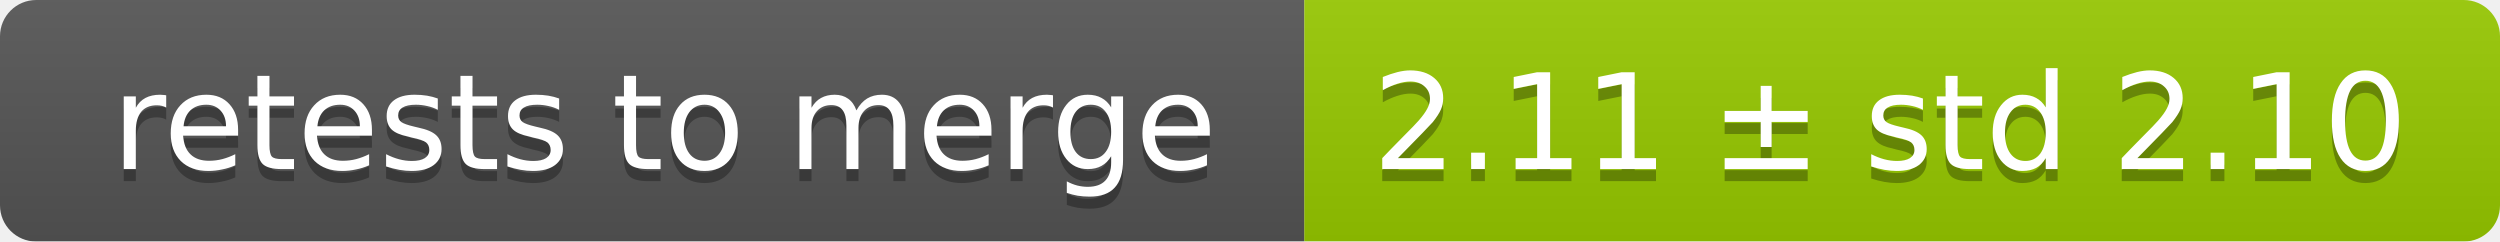
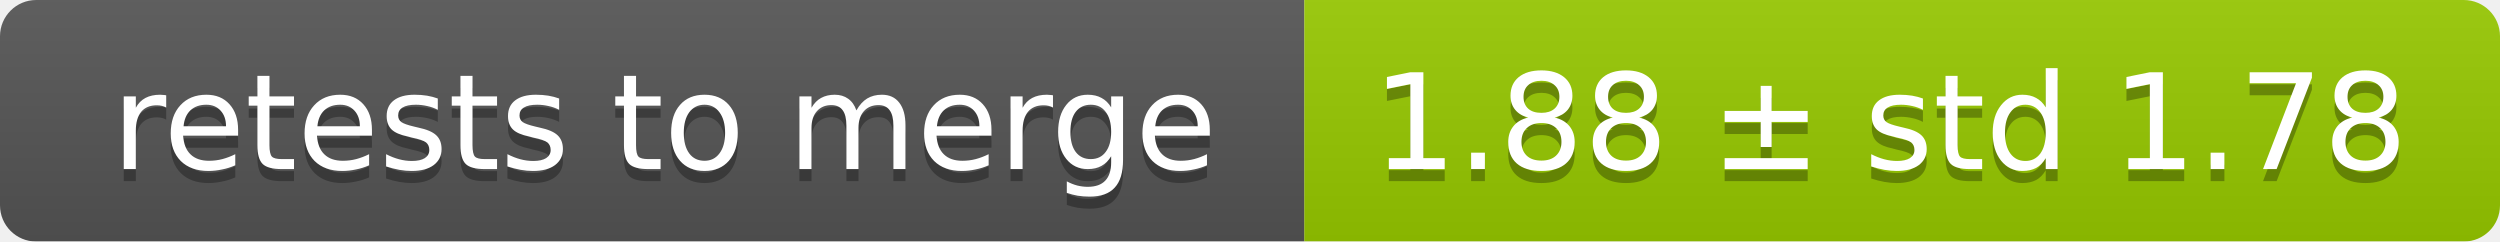
<svg xmlns="http://www.w3.org/2000/svg" width="207" height="20">
  <linearGradient id="smooth" x2="0" y2="100%">
    <stop offset="0" stop-color="#bbb" stop-opacity=".1" />
    <stop offset="1" stop-opacity=".1" />
  </linearGradient>
  <mask id="round">
    <rect width="207" height="20" rx="3" fill="#fff" />
  </mask>
  <g mask="url(#round)">
    <rect width="108" height="20" fill="#555" />
    <rect x="108" width="99" height="20" fill="#97ca00" />
    <rect width="207" height="20" fill="url(#smooth)" />
  </g>
  <g fill="#fff" text-anchor="middle" font-family="DejaVu Sans,Verdana,Geneva,sans-serif" font-size="11">
    <text x="55" y="15" fill="#010101" fill-opacity=".3">retests to merge</text>
    <text x="55" y="14">retests to merge</text>
-     <text x="156.5" y="15" fill="#010101" fill-opacity=".3">2.11 ± std 2.10</text>
-     <text x="156.5" y="14">2.11 ± std 2.10</text>
+     <text x="156.5" y="15" fill="#010101" fill-opacity=".3">1.88 ± std 1.78</text>
+     <text x="156.5" y="14">1.88 ± std 1.78</text>
  </g>
</svg>
